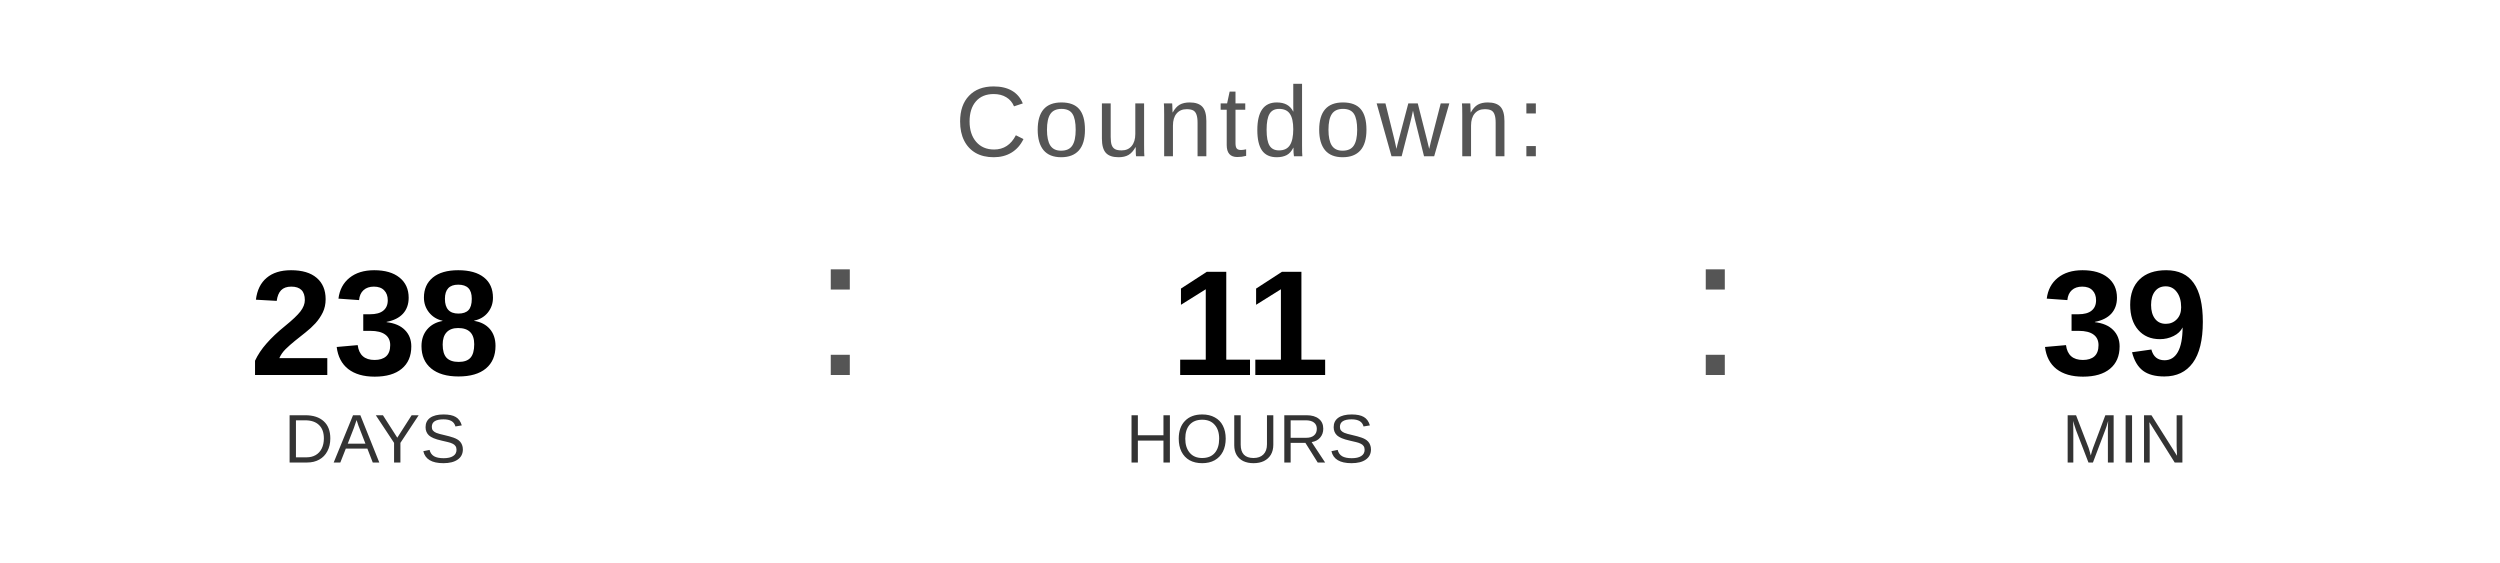
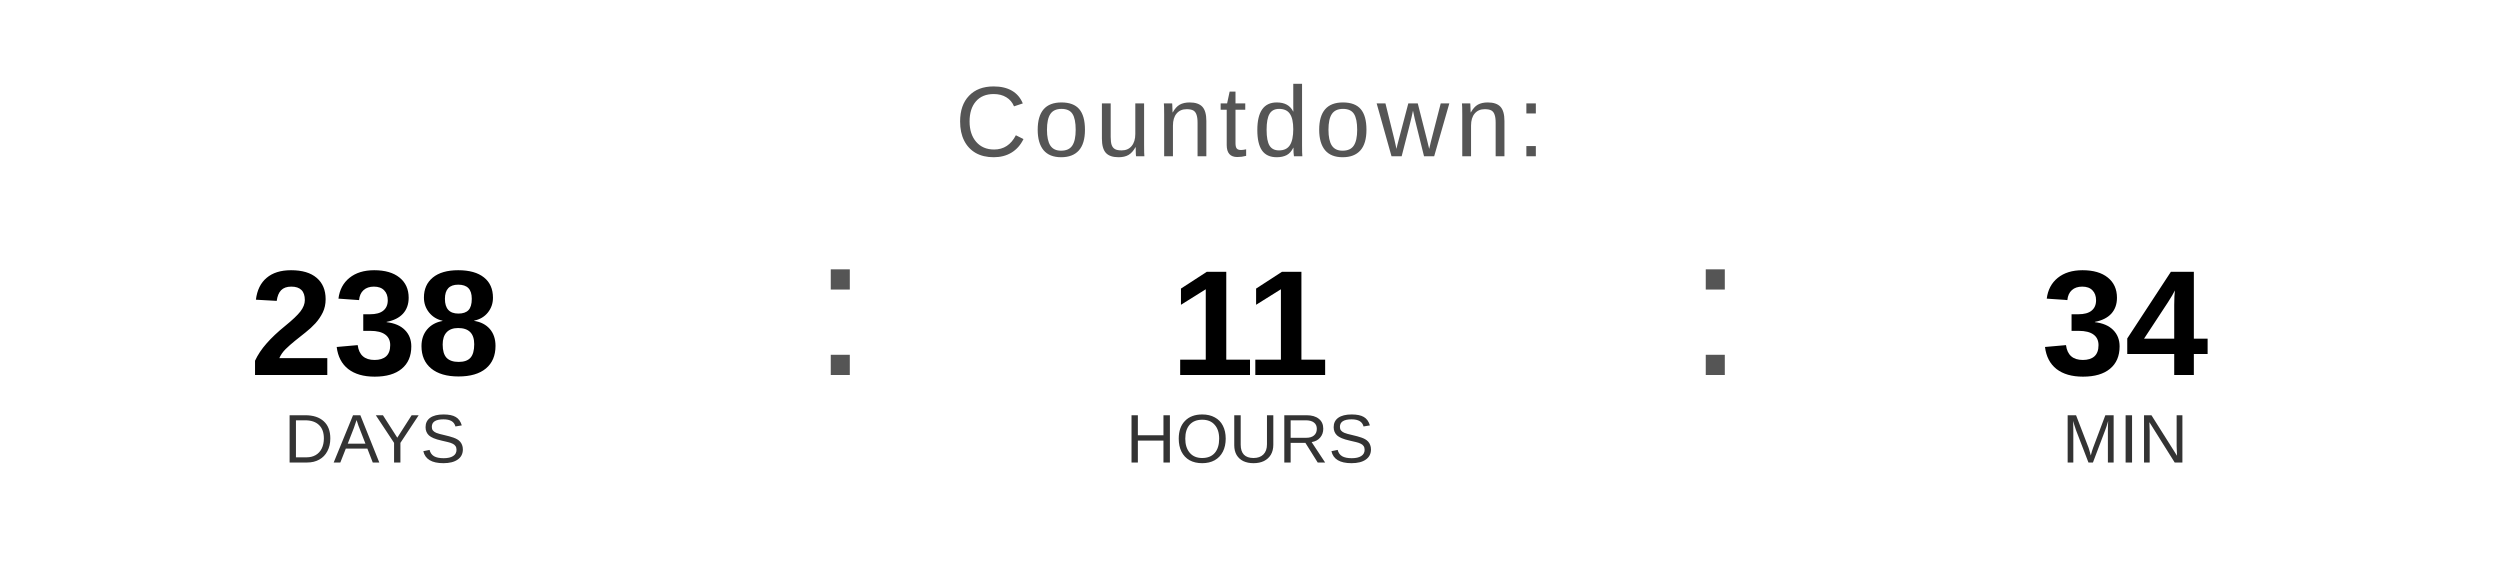
<svg xmlns="http://www.w3.org/2000/svg" width="400" height="90" viewBox="0 0 400 90">
  <text x="200" y="25" font-family="Arial, Helvetica, sans-serif" font-size="16" fill="#555555" text-anchor="middle" letter-spacing="1">
    Countdown:
  </text>
  <text x="60" y="60" font-family="Arial, Helvetica, sans-serif" font-size="24" font-weight="bold" fill="#000000" text-anchor="middle">238</text>
  <text x="60" y="74" font-family="Arial, Helvetica, sans-serif" font-size="11" fill="#333333" text-anchor="middle">DAYS</text>
  <text x="130" y="60" font-family="Arial, sans-serif" font-size="32" fill="#555555">:</text>
  <text x="200" y="60" font-family="Arial, Helvetica, sans-serif" font-size="24" font-weight="bold" fill="#000000" text-anchor="middle">11</text>
  <text x="200" y="74" font-family="Arial, Helvetica, sans-serif" font-size="11" fill="#333333" text-anchor="middle">HOURS</text>
  <text x="270" y="60" font-family="Arial, sans-serif" font-size="32" fill="#555555">:</text>
-   <text x="340" y="60" font-family="Arial, Helvetica, sans-serif" font-size="24" font-weight="bold" fill="#000000" text-anchor="middle">39</text>
+   <text x="340" y="60" font-family="Arial, Helvetica, sans-serif" font-size="24" font-weight="bold" fill="#000000" text-anchor="middle">34</text>
  <text x="340" y="74" font-family="Arial, Helvetica, sans-serif" font-size="11" fill="#333333" text-anchor="middle">MIN</text>
</svg>
